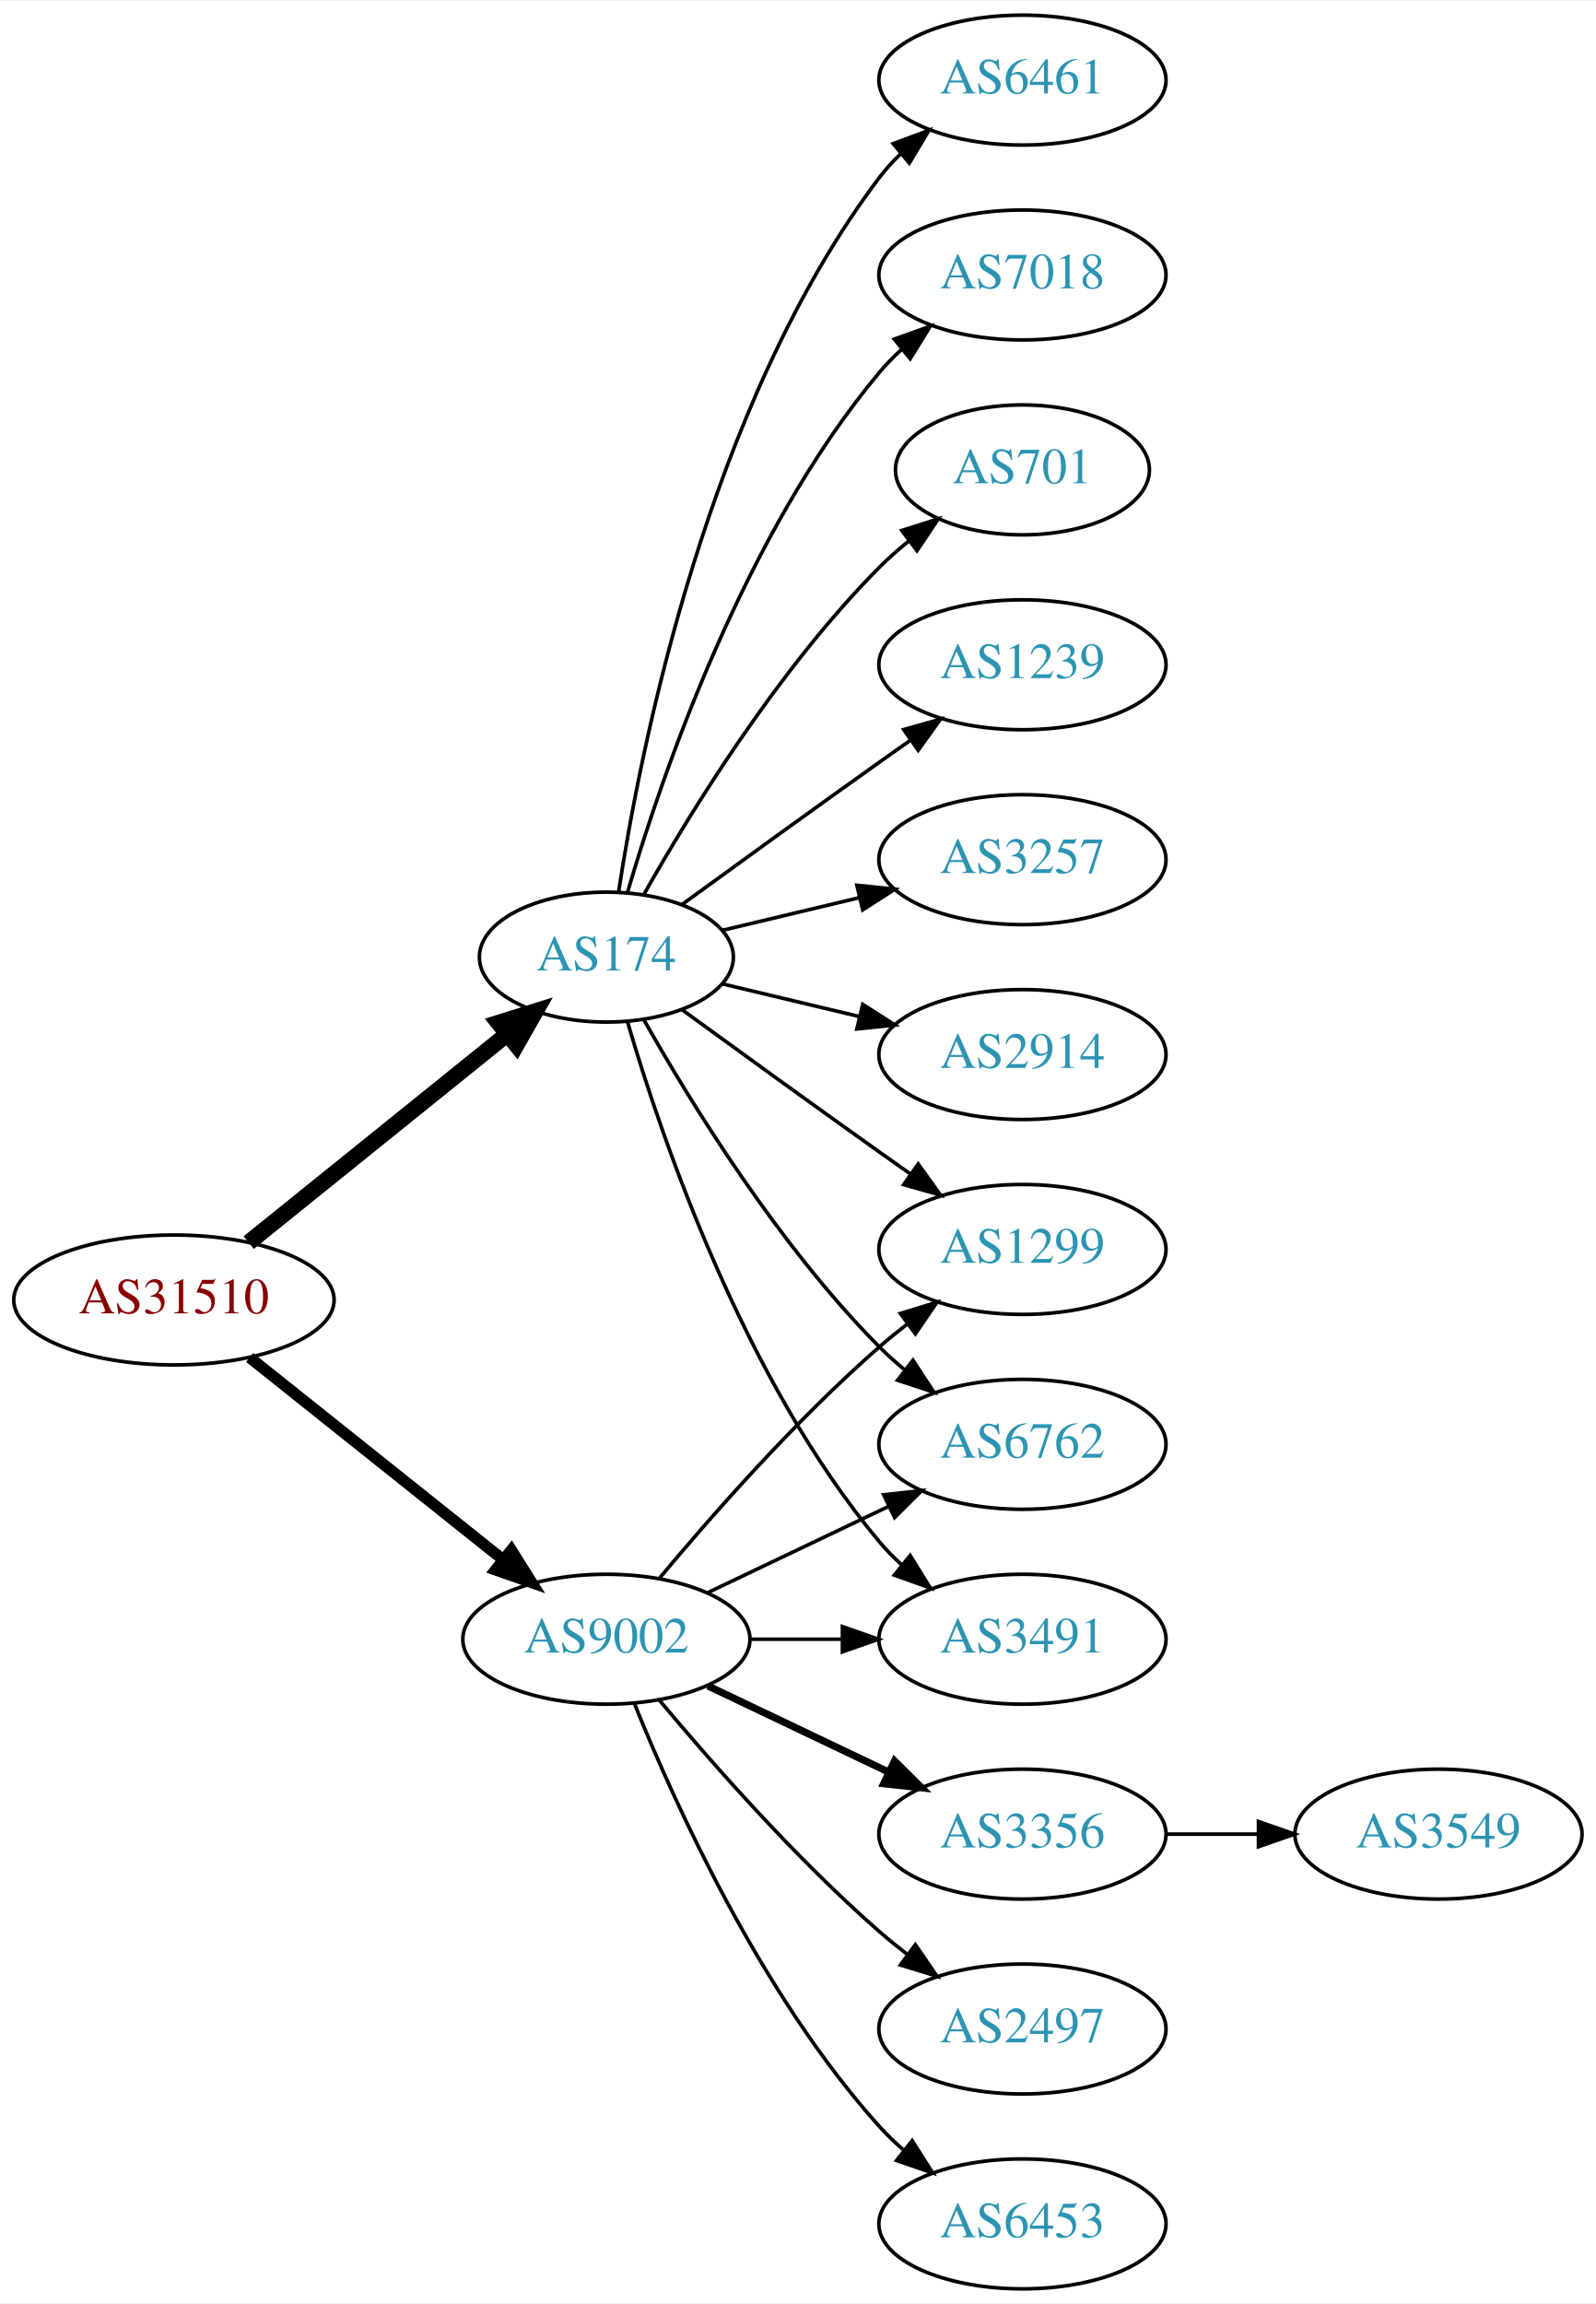
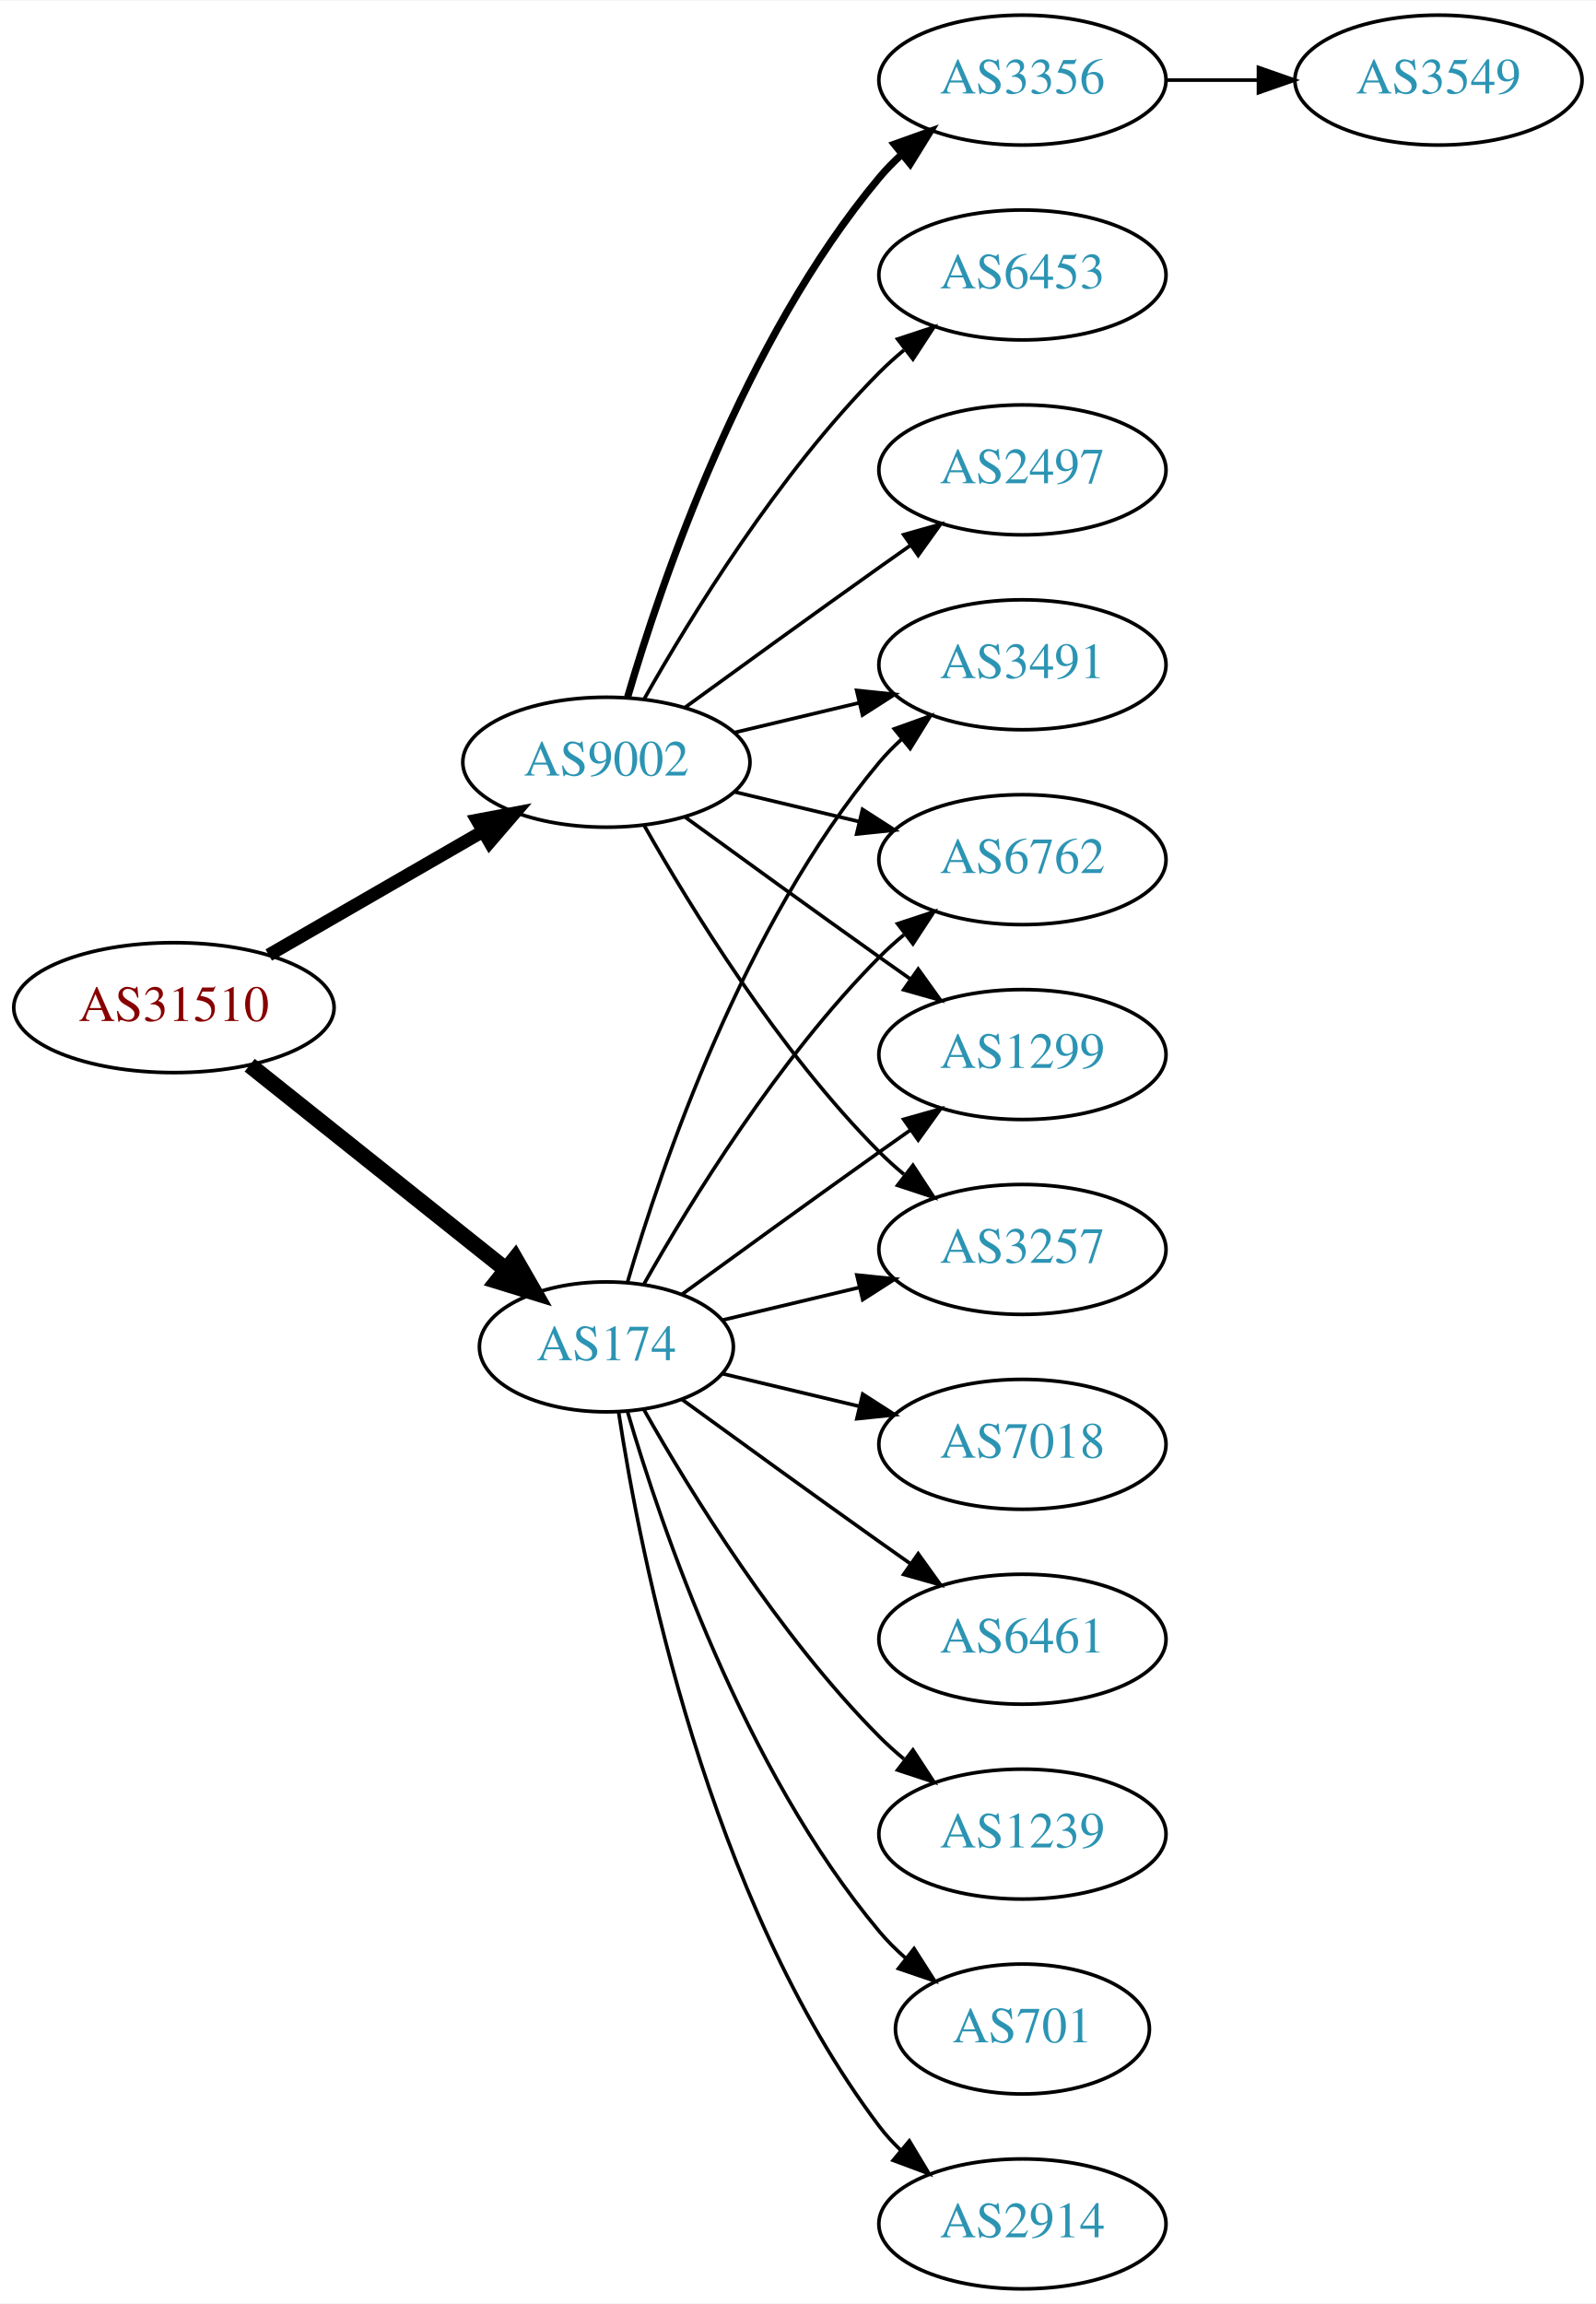
<svg xmlns="http://www.w3.org/2000/svg" xmlns:xlink="http://www.w3.org/1999/xlink" width="442pt" height="638pt" viewBox="0.00 0.00 442.27 638.00">
  <g id="graph0" class="graph" transform="scale(1 1) rotate(0) translate(4 634)">
    <polygon fill="white" stroke="none" points="-4,4 -4,-634 438.271,-634 438.271,4 -4,4" />
    <g id="node1" class="node">
      <g id="a_node1">
        <a xlink:href="/asn/31510" xlink:title="AS31510 ~ Innsbrucker Kommunalbetriebe AG [AT]">
-           <ellipse fill="#ffffff" stroke="black" cx="44.196" cy="-274" rx="44.393" ry="18" />
-           <text text-anchor="middle" x="44.196" y="-270.3" font-family="Times,serif" font-size="14.00" fill="#880000">AS31510</text>
+           <ellipse fill="#ffffff" stroke="black" cx="44.196" cy="-355" rx="44.393" ry="18" />
+           <text text-anchor="middle" x="44.196" y="-351.3" font-family="Times,serif" font-size="14.00" fill="#880000">AS31510</text>
        </a>
      </g>
    </g>
    <g id="node2" class="node">
      <g id="a_node2">
        <a xlink:href="/asn/174" xlink:title="AS174 ~ Cogent Communications [US]">
-           <ellipse fill="#ffffff" stroke="black" cx="164.039" cy="-369" rx="35.194" ry="18" />
-           <text text-anchor="middle" x="164.039" y="-365.3" font-family="Times,serif" font-size="14.00" fill="#2c94b3">AS174</text>
+           <ellipse fill="#ffffff" stroke="black" cx="164.039" cy="-261" rx="35.194" ry="18" />
+           <text text-anchor="middle" x="164.039" y="-257.3" font-family="Times,serif" font-size="14.00" fill="#2c94b3">AS174</text>
        </a>
      </g>
    </g>
    <g id="edge1" class="edge">
-       <path fill="none" stroke="black" stroke-width="4.5" d="M64.92,-289.901C84.558,-305.732 114.826,-330.133 136.55,-347.646" />
-       <polygon fill="black" stroke="black" stroke-width="4.5" points="134.161,-350.778 144.418,-353.989 139.104,-344.647 134.161,-350.778" />
+       <path fill="none" stroke="black" stroke-width="4.5" d="M65.186,-339.054C84.751,-323.448 114.68,-299.574 136.287,-282.339" />
+       <polygon fill="black" stroke="black" stroke-width="4.5" points="138.759,-285.404 144.122,-276.09 133.849,-279.247 138.759,-285.404" />
    </g>
    <g id="node3" class="node">
      <g id="a_node3">
        <a xlink:href="/asn/9002" xlink:title="AS9002 ~ RETN Limited [EU]">
-           <ellipse fill="#ffffff" stroke="black" cx="164.039" cy="-180" rx="39.794" ry="18" />
-           <text text-anchor="middle" x="164.039" y="-176.3" font-family="Times,serif" font-size="14.00" fill="#2c94b3">AS9002</text>
+           <ellipse fill="#ffffff" stroke="black" cx="164.039" cy="-423" rx="39.794" ry="18" />
+           <text text-anchor="middle" x="164.039" y="-419.3" font-family="Times,serif" font-size="14.00" fill="#2c94b3">AS9002</text>
        </a>
      </g>
    </g>
    <g id="edge2" class="edge">
-       <path fill="none" stroke="black" stroke-width="3.15" d="M65.186,-258.054C84.518,-242.634 113.969,-219.141 135.512,-201.957" />
-       <polygon fill="black" stroke="black" stroke-width="3.15" points="137.708,-204.682 143.343,-195.71 133.343,-199.21 137.708,-204.682" />
+       <path fill="none" stroke="black" stroke-width="3.6" d="M70.476,-369.588C87.796,-379.582 110.947,-392.941 129.763,-403.799" />
+       <polygon fill="black" stroke="black" stroke-width="3.6" points="128.196,-406.935 138.607,-408.902 131.695,-400.872 128.196,-406.935" />
    </g>
    <g id="node4" class="node">
      <g id="a_node4">
-         <a xlink:href="/asn/6461" xlink:title="AS6461 ~ Zayo Bandwidth [US]">
-           <ellipse fill="#ffffff" stroke="black" cx="279.332" cy="-612" rx="39.794" ry="18" />
-           <text text-anchor="middle" x="279.332" y="-608.3" font-family="Times,serif" font-size="14.00" fill="#2c94b3">AS6461</text>
+         <a xlink:href="/asn/1299" xlink:title="AS1299 ~ Telia Carrier [EU]">
+           <ellipse fill="#ffffff" stroke="black" cx="279.332" cy="-342" rx="39.794" ry="18" />
+           <text text-anchor="middle" x="279.332" y="-338.3" font-family="Times,serif" font-size="14.00" fill="#2c94b3">AS1299</text>
        </a>
      </g>
    </g>
    <g id="edge3" class="edge">
-       <path fill="none" stroke="black" d="M167.415,-386.986C173.389,-426.422 192.1,-521.995 239.685,-585 241.442,-587.327 243.459,-589.529 245.629,-591.596" />
-       <polygon fill="black" stroke="black" points="243.513,-594.389 253.441,-598.088 247.987,-589.005 243.513,-594.389" />
+       <path fill="none" stroke="black" d="M184.935,-275.529C199.936,-286.45 221.043,-301.747 239.685,-315 242.506,-317.005 245.449,-319.085 248.397,-321.159" />
+       <polygon fill="black" stroke="black" points="246.424,-324.05 256.621,-326.926 250.443,-318.319 246.424,-324.05" />
    </g>
    <g id="node5" class="node">
      <g id="a_node5">
-         <a xlink:href="/asn/7018" xlink:title="AS7018 ~ AT&amp;T Services, Inc. [US]">
-           <ellipse fill="#ffffff" stroke="black" cx="279.332" cy="-558" rx="39.794" ry="18" />
-           <text text-anchor="middle" x="279.332" y="-554.3" font-family="Times,serif" font-size="14.00" fill="#2c94b3">AS7018</text>
+         <a xlink:href="/asn/6461" xlink:title="AS6461 ~ Zayo Bandwidth [US]">
+           <ellipse fill="#ffffff" stroke="black" cx="279.332" cy="-180" rx="39.794" ry="18" />
+           <text text-anchor="middle" x="279.332" y="-176.3" font-family="Times,serif" font-size="14.00" fill="#2c94b3">AS6461</text>
        </a>
      </g>
    </g>
    <g id="edge4" class="edge">
-       <path fill="none" stroke="black" d="M169.913,-387.002C179.227,-418.844 202.043,-485.981 239.685,-531 241.555,-533.237 243.654,-535.374 245.88,-537.396" />
-       <polygon fill="black" stroke="black" points="243.823,-540.234 253.799,-543.804 248.227,-534.793 243.823,-540.234" />
+       <path fill="none" stroke="black" d="M184.935,-246.471C199.936,-235.55 221.043,-220.253 239.685,-207 242.506,-204.995 245.449,-202.915 248.397,-200.841" />
+       <polygon fill="black" stroke="black" points="250.443,-203.681 256.621,-195.074 246.424,-197.95 250.443,-203.681" />
    </g>
    <g id="node6" class="node">
      <g id="a_node6">
-         <a xlink:href="/asn/701" xlink:title="AS701 ~ UUNET [US]">
-           <ellipse fill="#ffffff" stroke="black" cx="279.332" cy="-504" rx="35.194" ry="18" />
-           <text text-anchor="middle" x="279.332" y="-500.3" font-family="Times,serif" font-size="14.00" fill="#2c94b3">AS701</text>
+         <a xlink:href="/asn/3257" xlink:title="AS3257 ~ GTT [DE]">
+           <ellipse fill="#ffffff" stroke="black" cx="279.332" cy="-288" rx="39.794" ry="18" />
+           <text text-anchor="middle" x="279.332" y="-284.3" font-family="Times,serif" font-size="14.00" fill="#2c94b3">AS3257</text>
        </a>
      </g>
    </g>
    <g id="edge5" class="edge">
-       <path fill="none" stroke="black" d="M174.498,-386.49C187.28,-409.096 211.712,-448.886 239.685,-477 242.185,-479.513 244.946,-481.949 247.807,-484.261" />
-       <polygon fill="black" stroke="black" points="245.905,-487.21 256.004,-490.413 250.108,-481.611 245.905,-487.21" />
+       <path fill="none" stroke="black" d="M196.296,-268.449C207.976,-271.233 221.472,-274.449 234.101,-277.459" />
+       <polygon fill="black" stroke="black" points="233.454,-280.903 243.993,-279.816 235.077,-274.093 233.454,-280.903" />
    </g>
    <g id="node7" class="node">
      <g id="a_node7">
        <a xlink:href="/asn/1239" xlink:title="AS1239 ~ Sprint [US]">
-           <ellipse fill="#ffffff" stroke="black" cx="279.332" cy="-450" rx="39.794" ry="18" />
-           <text text-anchor="middle" x="279.332" y="-446.3" font-family="Times,serif" font-size="14.00" fill="#2c94b3">AS1239</text>
+           <ellipse fill="#ffffff" stroke="black" cx="279.332" cy="-126" rx="39.794" ry="18" />
+           <text text-anchor="middle" x="279.332" y="-122.3" font-family="Times,serif" font-size="14.00" fill="#2c94b3">AS1239</text>
        </a>
      </g>
    </g>
    <g id="edge6" class="edge">
-       <path fill="none" stroke="black" d="M184.935,-383.529C199.936,-394.45 221.043,-409.747 239.685,-423 242.506,-425.005 245.449,-427.085 248.397,-429.159" />
-       <polygon fill="black" stroke="black" points="246.424,-432.05 256.621,-434.926 250.443,-426.319 246.424,-432.05" />
+       <path fill="none" stroke="black" d="M174.498,-243.51C187.28,-220.904 211.712,-181.114 239.685,-153 241.796,-150.879 244.092,-148.812 246.477,-146.829" />
+       <polygon fill="black" stroke="black" points="248.993,-149.31 254.793,-140.444 244.73,-143.758 248.993,-149.31" />
    </g>
    <g id="node8" class="node">
      <g id="a_node8">
-         <a xlink:href="/asn/3257" xlink:title="AS3257 ~ GTT [DE]">
-           <ellipse fill="#ffffff" stroke="black" cx="279.332" cy="-396" rx="39.794" ry="18" />
-           <text text-anchor="middle" x="279.332" y="-392.3" font-family="Times,serif" font-size="14.00" fill="#2c94b3">AS3257</text>
+         <a xlink:href="/asn/701" xlink:title="AS701 ~ UUNET [US]">
+           <ellipse fill="#ffffff" stroke="black" cx="279.332" cy="-72" rx="35.194" ry="18" />
+           <text text-anchor="middle" x="279.332" y="-68.3" font-family="Times,serif" font-size="14.00" fill="#2c94b3">AS701</text>
        </a>
      </g>
    </g>
    <g id="edge7" class="edge">
-       <path fill="none" stroke="black" d="M196.296,-376.449C207.976,-379.233 221.472,-382.449 234.101,-385.459" />
-       <polygon fill="black" stroke="black" points="233.454,-388.903 243.993,-387.816 235.077,-382.093 233.454,-388.903" />
+       <path fill="none" stroke="black" d="M169.913,-242.998C179.227,-211.156 202.043,-144.019 239.685,-99 241.838,-96.426 244.292,-93.983 246.896,-91.697" />
+       <polygon fill="black" stroke="black" points="249.303,-94.257 255.007,-85.328 244.98,-88.751 249.303,-94.257" />
    </g>
    <g id="node9" class="node">
      <g id="a_node9">
        <a xlink:href="/asn/2914" xlink:title="AS2914 ~ NTT America, Inc. [US]">
-           <ellipse fill="#ffffff" stroke="black" cx="279.332" cy="-342" rx="39.794" ry="18" />
-           <text text-anchor="middle" x="279.332" y="-338.3" font-family="Times,serif" font-size="14.00" fill="#2c94b3">AS2914</text>
+           <ellipse fill="#ffffff" stroke="black" cx="279.332" cy="-18" rx="39.794" ry="18" />
+           <text text-anchor="middle" x="279.332" y="-14.3" font-family="Times,serif" font-size="14.00" fill="#2c94b3">AS2914</text>
        </a>
      </g>
    </g>
    <g id="edge8" class="edge">
-       <path fill="none" stroke="black" d="M196.296,-361.551C207.976,-358.767 221.472,-355.551 234.101,-352.541" />
-       <polygon fill="black" stroke="black" points="235.077,-355.907 243.993,-350.184 233.454,-349.097 235.077,-355.907" />
+       <path fill="none" stroke="black" d="M167.415,-243.014C173.389,-203.578 192.1,-108.005 239.685,-45 241.442,-42.673 243.459,-40.471 245.629,-38.404" />
+       <polygon fill="black" stroke="black" points="247.987,-40.995 253.441,-31.912 243.513,-35.611 247.987,-40.995" />
    </g>
    <g id="node10" class="node">
      <g id="a_node10">
-         <a xlink:href="/asn/1299" xlink:title="AS1299 ~ Telia Carrier [EU]">
-           <ellipse fill="#ffffff" stroke="black" cx="279.332" cy="-288" rx="39.794" ry="18" />
-           <text text-anchor="middle" x="279.332" y="-284.3" font-family="Times,serif" font-size="14.00" fill="#2c94b3">AS1299</text>
+         <a xlink:href="/asn/7018" xlink:title="AS7018 ~ ATT-INTERNET4 [US]">
+           <ellipse fill="#ffffff" stroke="black" cx="279.332" cy="-234" rx="39.794" ry="18" />
+           <text text-anchor="middle" x="279.332" y="-230.3" font-family="Times,serif" font-size="14.00" fill="#2c94b3">AS7018</text>
        </a>
      </g>
    </g>
    <g id="edge9" class="edge">
-       <path fill="none" stroke="black" d="M184.935,-354.471C199.936,-343.55 221.043,-328.253 239.685,-315 242.506,-312.995 245.449,-310.915 248.397,-308.841" />
-       <polygon fill="black" stroke="black" points="250.443,-311.681 256.621,-303.074 246.424,-305.95 250.443,-311.681" />
+       <path fill="none" stroke="black" d="M196.296,-253.551C207.976,-250.767 221.472,-247.551 234.101,-244.541" />
+       <polygon fill="black" stroke="black" points="235.077,-247.907 243.993,-242.184 233.454,-241.097 235.077,-247.907" />
    </g>
    <g id="node11" class="node">
      <g id="a_node11">
-         <a xlink:href="/asn/6762" xlink:title="AS6762 ~ TELECOM ITALIA SPARKLE S.p.A. [IT]">
-           <ellipse fill="#ffffff" stroke="black" cx="279.332" cy="-234" rx="39.794" ry="18" />
-           <text text-anchor="middle" x="279.332" y="-230.3" font-family="Times,serif" font-size="14.00" fill="#2c94b3">AS6762</text>
+         <a xlink:href="/asn/3491" xlink:title="AS3491 ~ PCCW Global, Inc. [US]">
+           <ellipse fill="#ffffff" stroke="black" cx="279.332" cy="-450" rx="39.794" ry="18" />
+           <text text-anchor="middle" x="279.332" y="-446.3" font-family="Times,serif" font-size="14.00" fill="#2c94b3">AS3491</text>
        </a>
      </g>
    </g>
    <g id="edge10" class="edge">
-       <path fill="none" stroke="black" d="M174.498,-351.51C187.28,-328.904 211.712,-289.114 239.685,-261 241.796,-258.879 244.092,-256.812 246.477,-254.829" />
-       <polygon fill="black" stroke="black" points="248.993,-257.31 254.793,-248.444 244.73,-251.758 248.993,-257.31" />
+       <path fill="none" stroke="black" d="M169.913,-279.002C179.227,-310.844 202.043,-377.981 239.685,-423 241.555,-425.237 243.654,-427.374 245.88,-429.396" />
+       <polygon fill="black" stroke="black" points="243.823,-432.234 253.799,-435.804 248.227,-426.793 243.823,-432.234" />
    </g>
    <g id="node12" class="node">
      <g id="a_node12">
-         <a xlink:href="/asn/3491" xlink:title="AS3491 ~ PCCW Global, Inc. [US]">
-           <ellipse fill="#ffffff" stroke="black" cx="279.332" cy="-180" rx="39.794" ry="18" />
-           <text text-anchor="middle" x="279.332" y="-176.3" font-family="Times,serif" font-size="14.00" fill="#2c94b3">AS3491</text>
+         <a xlink:href="/asn/6762" xlink:title="AS6762 ~ TELECOM ITALIA SPARKLE S.p.A. [IT]">
+           <ellipse fill="#ffffff" stroke="black" cx="279.332" cy="-396" rx="39.794" ry="18" />
+           <text text-anchor="middle" x="279.332" y="-392.3" font-family="Times,serif" font-size="14.00" fill="#2c94b3">AS6762</text>
        </a>
      </g>
    </g>
    <g id="edge11" class="edge">
-       <path fill="none" stroke="black" d="M169.913,-350.998C179.227,-319.156 202.043,-252.019 239.685,-207 241.555,-204.763 243.654,-202.626 245.88,-200.604" />
-       <polygon fill="black" stroke="black" points="248.227,-203.207 253.799,-194.196 243.823,-197.766 248.227,-203.207" />
+       <path fill="none" stroke="black" d="M174.498,-278.49C187.28,-301.096 211.712,-340.886 239.685,-369 241.796,-371.121 244.092,-373.188 246.477,-375.171" />
+       <polygon fill="black" stroke="black" points="244.73,-378.242 254.793,-381.556 248.993,-372.69 244.73,-378.242" />
+     </g>
+     <g id="edge17" class="edge">
+       <path fill="none" stroke="black" d="M185.887,-407.778C200.821,-396.909 221.435,-381.975 239.685,-369 242.506,-366.995 245.449,-364.915 248.397,-362.841" />
+       <polygon fill="black" stroke="black" points="250.443,-365.681 256.621,-357.074 246.424,-359.95 250.443,-365.681" />
+     </g>
+     <g id="edge16" class="edge">
+       <path fill="none" stroke="black" d="M174.498,-405.51C187.28,-382.904 211.712,-343.114 239.685,-315 241.796,-312.879 244.092,-310.812 246.477,-308.829" />
+       <polygon fill="black" stroke="black" points="248.993,-311.31 254.793,-302.444 244.73,-305.758 248.993,-311.31" />
    </g>
    <g id="edge15" class="edge">
-       <path fill="none" stroke="black" d="M178.669,-196.817C192.951,-213.929 216.498,-240.745 239.685,-261 242.151,-263.154 244.789,-265.294 247.487,-267.372" />
-       <polygon fill="black" stroke="black" points="245.512,-270.264 255.641,-273.37 249.66,-264.625 245.512,-270.264" />
-     </g>
-     <g id="edge17" class="edge">
-       <path fill="none" stroke="black" d="M192.175,-192.934C207.169,-200.081 225.99,-209.052 242.213,-216.785" />
-       <polygon fill="black" stroke="black" points="240.884,-220.028 251.417,-221.171 243.895,-213.709 240.884,-220.028" />
-     </g>
-     <g id="edge14" class="edge">
-       <path fill="none" stroke="black" d="M203.711,-180C211.914,-180 220.678,-180 229.21,-180" />
-       <polygon fill="black" stroke="black" points="229.449,-183.5 239.449,-180 229.449,-176.5 229.449,-183.5" />
+       <path fill="none" stroke="black" d="M199.646,-431.248C210.517,-433.838 222.671,-436.735 234.114,-439.462" />
+       <polygon fill="black" stroke="black" points="233.397,-442.889 243.936,-441.803 235.02,-436.08 233.397,-442.889" />
+     </g>
+     <g id="edge13" class="edge">
+       <path fill="none" stroke="black" d="M199.646,-414.752C210.517,-412.162 222.671,-409.265 234.114,-406.538" />
+       <polygon fill="black" stroke="black" points="235.02,-409.92 243.936,-404.197 233.397,-403.111 235.02,-409.92" />
    </g>
    <g id="node13" class="node">
      <g id="a_node13">
        <a xlink:href="/asn/3356" xlink:title="AS3356 ~ Level 3 Parent, LLC [US]">
-           <ellipse fill="#ffffff" stroke="black" cx="279.332" cy="-126" rx="39.794" ry="18" />
-           <text text-anchor="middle" x="279.332" y="-122.3" font-family="Times,serif" font-size="14.00" fill="#2c94b3">AS3356</text>
+           <ellipse fill="#ffffff" stroke="black" cx="279.332" cy="-612" rx="39.794" ry="18" />
+           <text text-anchor="middle" x="279.332" y="-608.3" font-family="Times,serif" font-size="14.00" fill="#2c94b3">AS3356</text>
        </a>
      </g>
    </g>
    <g id="edge12" class="edge">
-       <path fill="none" stroke="black" stroke-width="2" d="M192.175,-167.066C207.169,-159.919 225.99,-150.948 242.213,-143.215" />
-       <polygon fill="black" stroke="black" stroke-width="2" points="243.895,-146.291 251.417,-138.829 240.884,-139.972 243.895,-146.291" />
+       <path fill="none" stroke="black" stroke-width="2" d="M169.913,-441.002C179.227,-472.844 202.043,-539.981 239.685,-585 241.555,-587.237 243.654,-589.374 245.88,-591.396" />
+       <polygon fill="black" stroke="black" stroke-width="2" points="243.823,-594.234 253.799,-597.804 248.227,-588.793 243.823,-594.234" />
    </g>
    <g id="node14" class="node">
      <g id="a_node14">
-         <a xlink:href="/asn/2497" xlink:title="AS2497 ~ Internet Initiative Japan Inc. [JP]">
-           <ellipse fill="#ffffff" stroke="black" cx="279.332" cy="-72" rx="39.794" ry="18" />
-           <text text-anchor="middle" x="279.332" y="-68.3" font-family="Times,serif" font-size="14.00" fill="#2c94b3">AS2497</text>
-         </a>
-       </g>
-     </g>
-     <g id="edge13" class="edge">
-       <path fill="none" stroke="black" d="M178.669,-163.183C192.951,-146.071 216.498,-119.255 239.685,-99 242.151,-96.846 244.789,-94.706 247.487,-92.628" />
-       <polygon fill="black" stroke="black" points="249.66,-95.375 255.641,-86.63 245.512,-89.736 249.66,-95.375" />
+         <a xlink:href="/asn/6453" xlink:title="AS6453 ~ TATA COMMUNICATIONS (AMERICA) INC [US]">
+           <ellipse fill="#ffffff" stroke="black" cx="279.332" cy="-558" rx="39.794" ry="18" />
+           <text text-anchor="middle" x="279.332" y="-554.3" font-family="Times,serif" font-size="14.00" fill="#2c94b3">AS6453</text>
+         </a>
+       </g>
+     </g>
+     <g id="edge14" class="edge">
+       <path fill="none" stroke="black" d="M174.498,-440.49C187.28,-463.096 211.712,-502.886 239.685,-531 241.796,-533.121 244.092,-535.188 246.477,-537.171" />
+       <polygon fill="black" stroke="black" points="244.73,-540.242 254.793,-543.556 248.993,-534.69 244.73,-540.242" />
    </g>
    <g id="node15" class="node">
      <g id="a_node15">
-         <a xlink:href="/asn/6453" xlink:title="AS6453 ~ TATA COMMUNICATIONS (AMERICA) INC [US]">
-           <ellipse fill="#ffffff" stroke="black" cx="279.332" cy="-18" rx="39.794" ry="18" />
-           <text text-anchor="middle" x="279.332" y="-14.3" font-family="Times,serif" font-size="14.00" fill="#2c94b3">AS6453</text>
-         </a>
-       </g>
-     </g>
-     <g id="edge16" class="edge">
-       <path fill="none" stroke="black" d="M171.786,-162.213C182.837,-134.757 206.891,-81.422 239.685,-45 241.688,-42.776 243.906,-40.637 246.239,-38.603" />
-       <polygon fill="black" stroke="black" points="248.769,-41.065 254.458,-32.127 244.437,-35.567 248.769,-41.065" />
+         <a xlink:href="/asn/2497" xlink:title="AS2497 ~ Internet Initiative Japan Inc. [JP]">
+           <ellipse fill="#ffffff" stroke="black" cx="279.332" cy="-504" rx="39.794" ry="18" />
+           <text text-anchor="middle" x="279.332" y="-500.3" font-family="Times,serif" font-size="14.00" fill="#2c94b3">AS2497</text>
+         </a>
+       </g>
+     </g>
+     <g id="edge18" class="edge">
+       <path fill="none" stroke="black" d="M185.887,-438.222C200.821,-449.091 221.435,-464.025 239.685,-477 242.506,-479.005 245.449,-481.085 248.397,-483.159" />
+       <polygon fill="black" stroke="black" points="246.424,-486.05 256.621,-488.926 250.443,-480.319 246.424,-486.05" />
    </g>
    <g id="node16" class="node">
      <g id="a_node16">
        <a xlink:href="/asn/3549" xlink:title="AS3549 ~ Level 3 Parent, LLC [US]">
-           <ellipse fill="#ffffff" stroke="black" cx="394.625" cy="-126" rx="39.794" ry="18" />
-           <text text-anchor="middle" x="394.625" y="-122.3" font-family="Times,serif" font-size="14.00" fill="#2c94b3">AS3549</text>
-         </a>
-       </g>
-     </g>
-     <g id="edge18" class="edge">
-       <path fill="none" stroke="black" d="M319.004,-126C327.207,-126 335.971,-126 344.503,-126" />
-       <polygon fill="black" stroke="black" points="344.742,-129.5 354.742,-126 344.742,-122.5 344.742,-129.5" />
+           <ellipse fill="#ffffff" stroke="black" cx="394.625" cy="-612" rx="39.794" ry="18" />
+           <text text-anchor="middle" x="394.625" y="-608.3" font-family="Times,serif" font-size="14.00" fill="#2c94b3">AS3549</text>
+         </a>
+       </g>
+     </g>
+     <g id="edge19" class="edge">
+       <path fill="none" stroke="black" d="M319.004,-612C327.207,-612 335.971,-612 344.503,-612" />
+       <polygon fill="black" stroke="black" points="344.742,-615.5 354.742,-612 344.742,-608.5 344.742,-615.5" />
    </g>
  </g>
</svg>
